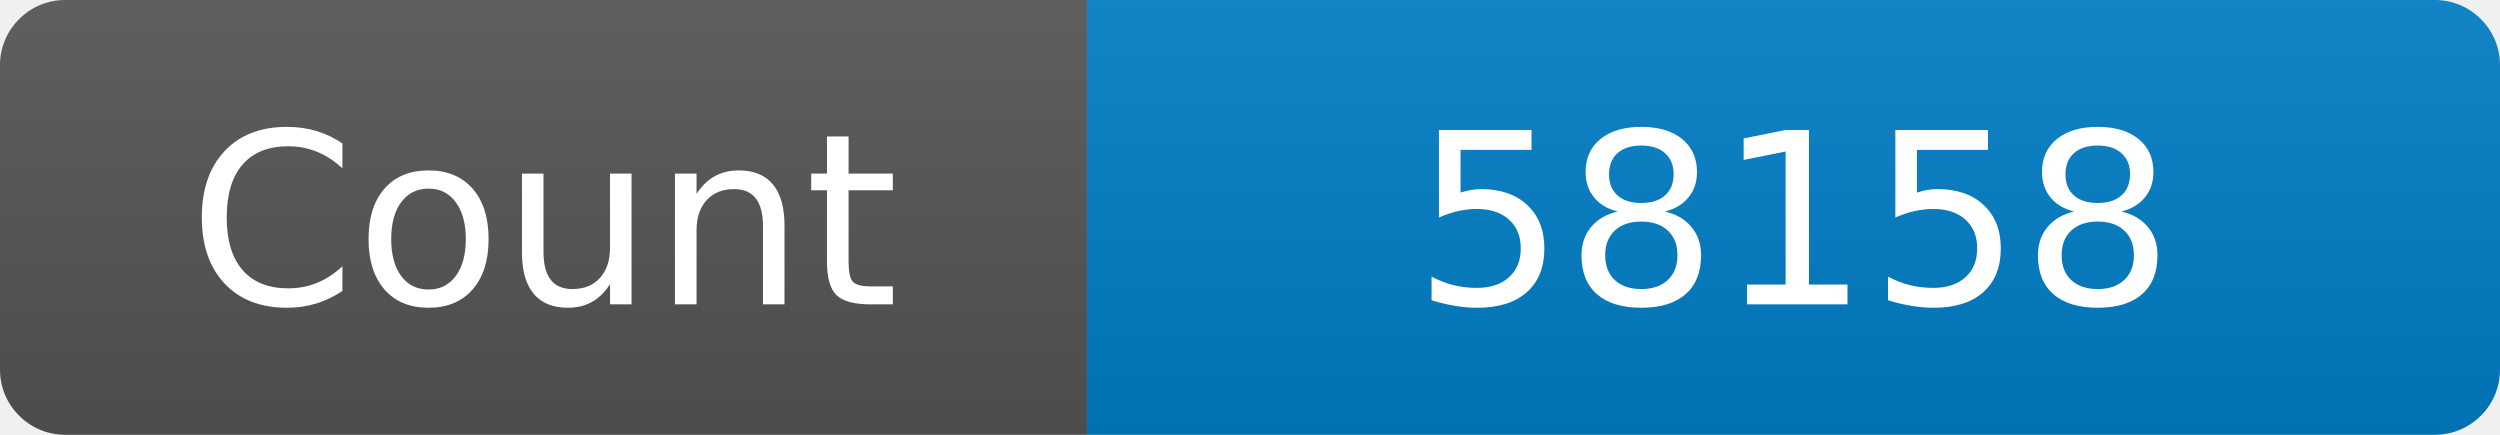
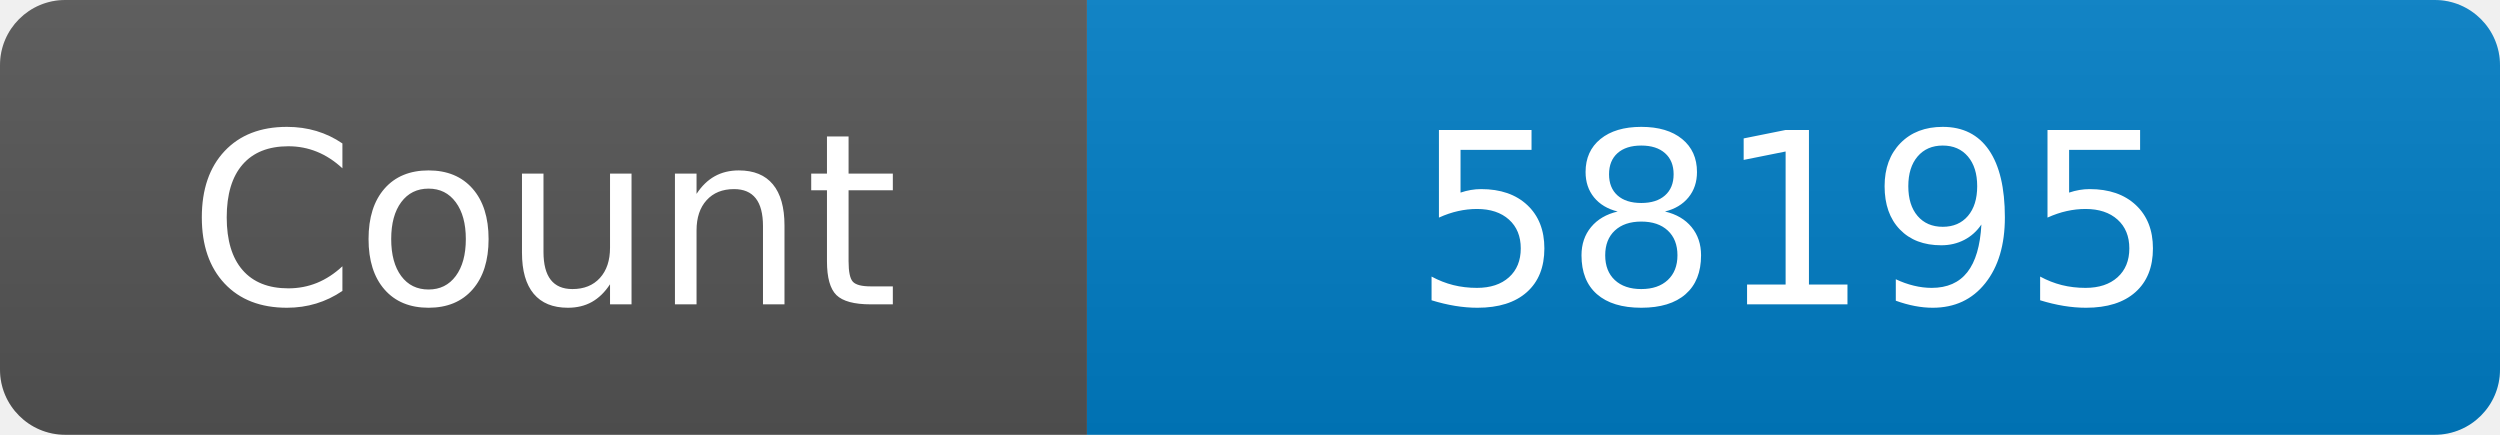
<svg xmlns="http://www.w3.org/2000/svg" width="115" height="20" role="img" aria-label="Maintained?: yes">
  <linearGradient id="s" x2="0" y2="100%">
    <stop offset="0" stop-color="#bbb" stop-opacity=".1" />
    <stop offset="1" stop-opacity=".1" />
  </linearGradient>
  <clipPath id="r">
    <rect width="115" height="20" rx="3" fill="#fff" />
  </clipPath>
  <g clip-path="url(#r)">
    <rect width="50" height="20" fill="#555" />
    <rect x="50" width="160" height="20" fill="#007ec6" />
    <rect width="115" height="20" fill="url(#s)" />
  </g>
  <g fill="#fff" text-anchor="middle" font-family="Verdana,Geneva,DejaVu Sans,sans-serif" font-size="110">
    <text x="250" y="140" transform="scale(.1)" fill="#fff">Count</text>
-     <text x="825" y="140" transform="scale(.1)" fill="#fff">58158</text>
+     <text x="825" y="140" transform="scale(.1)" fill="#fff">58195</text>
  </g>
</svg>
